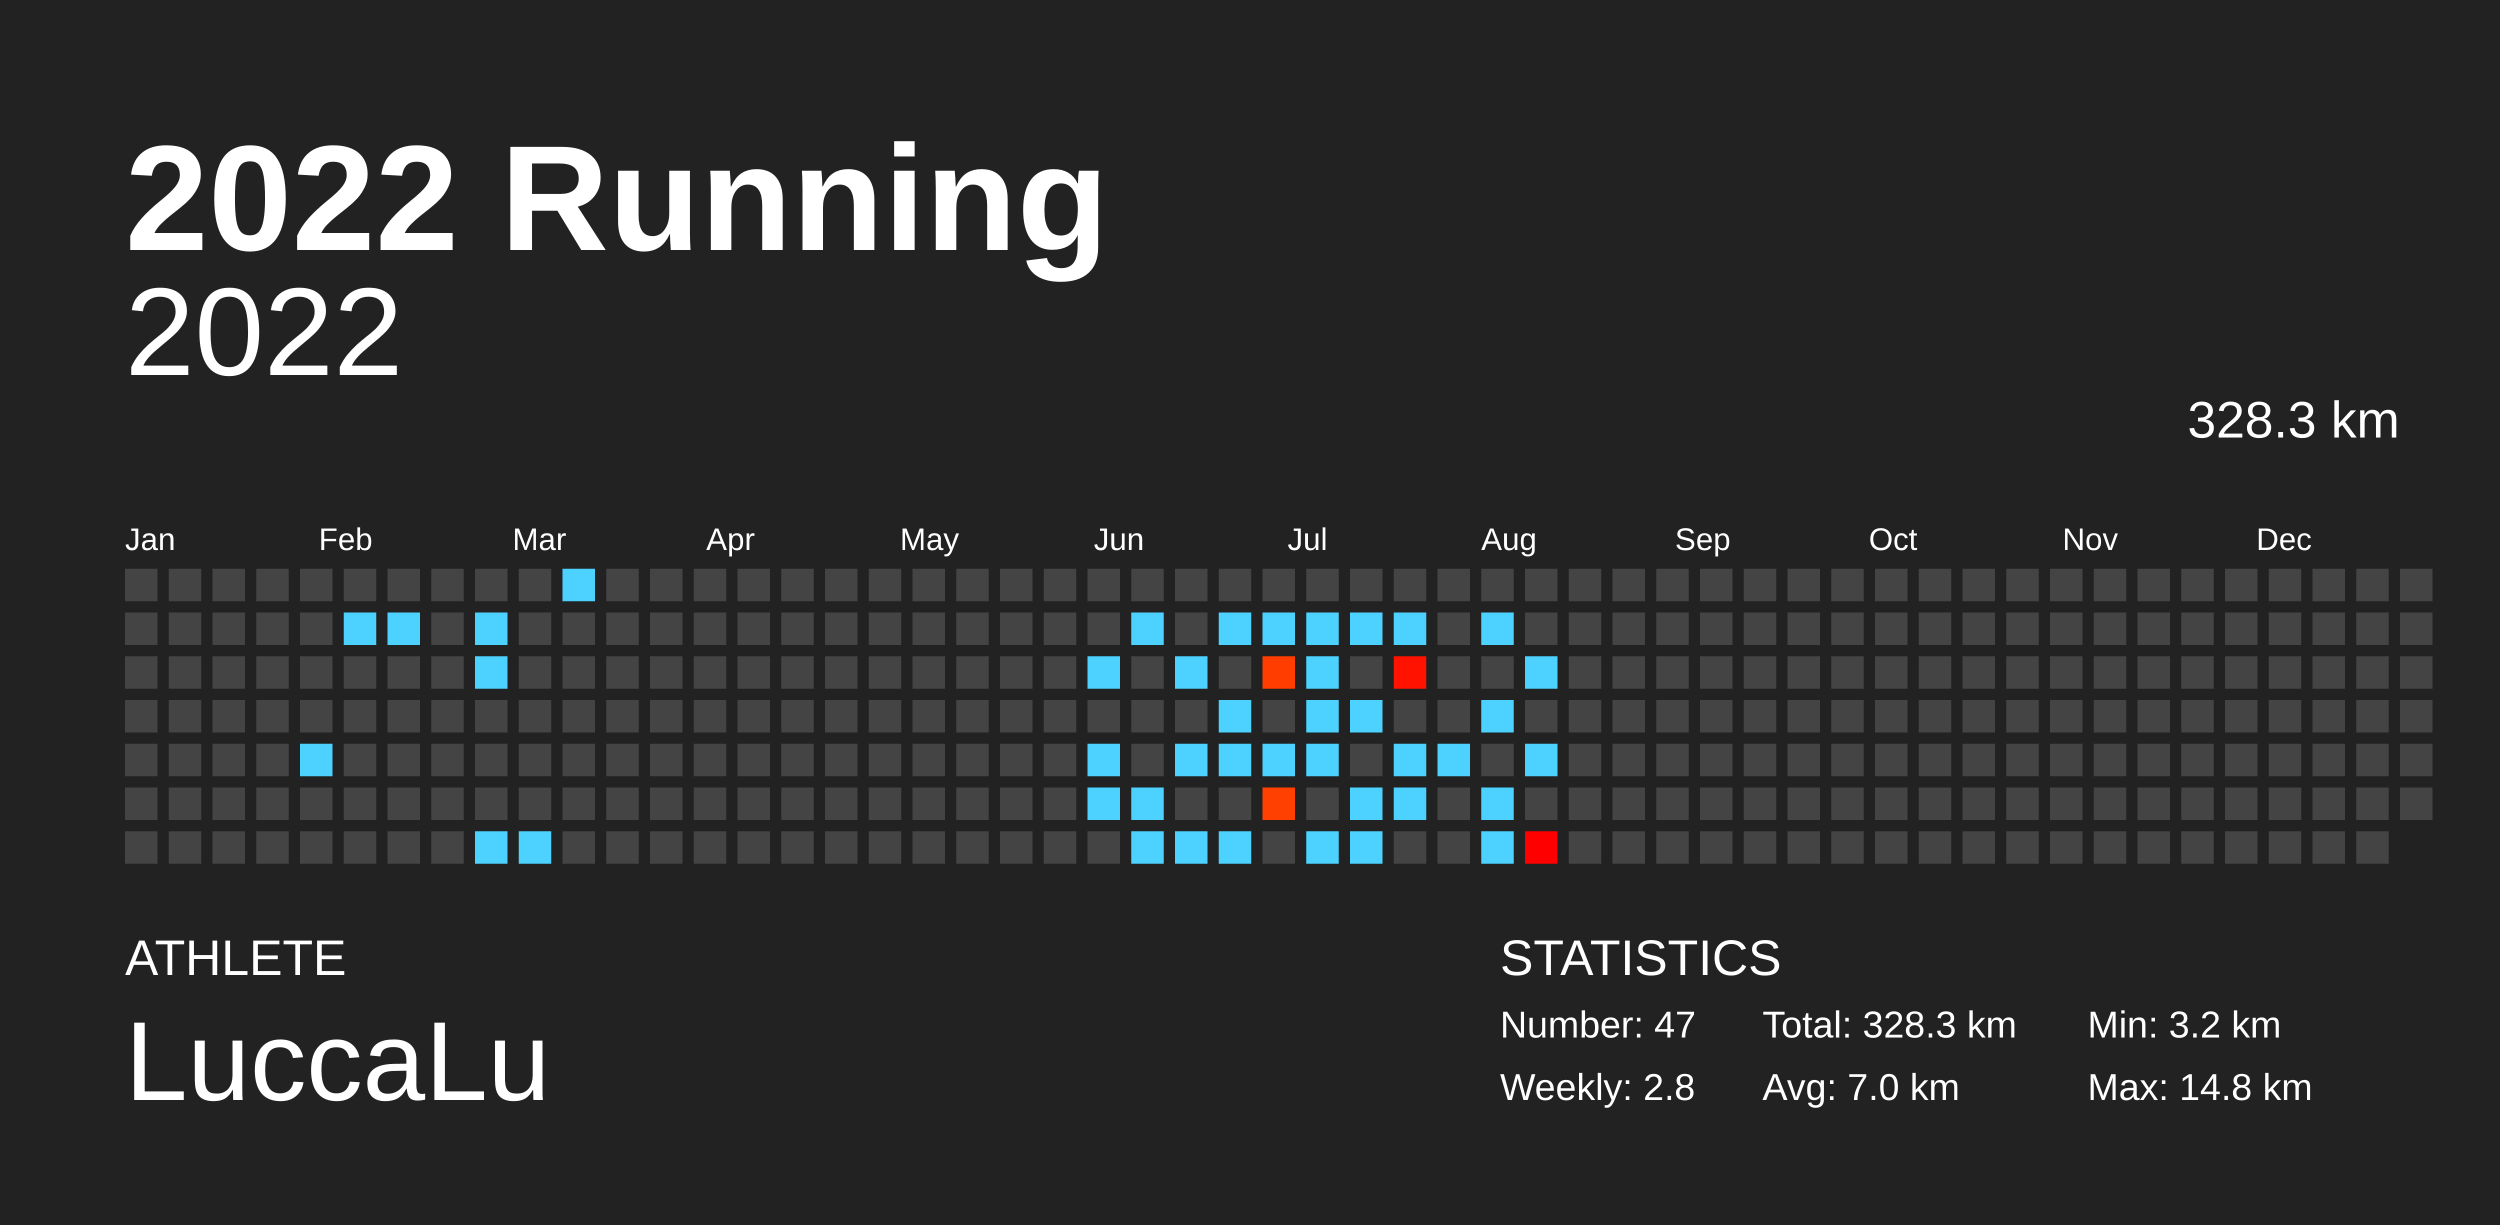
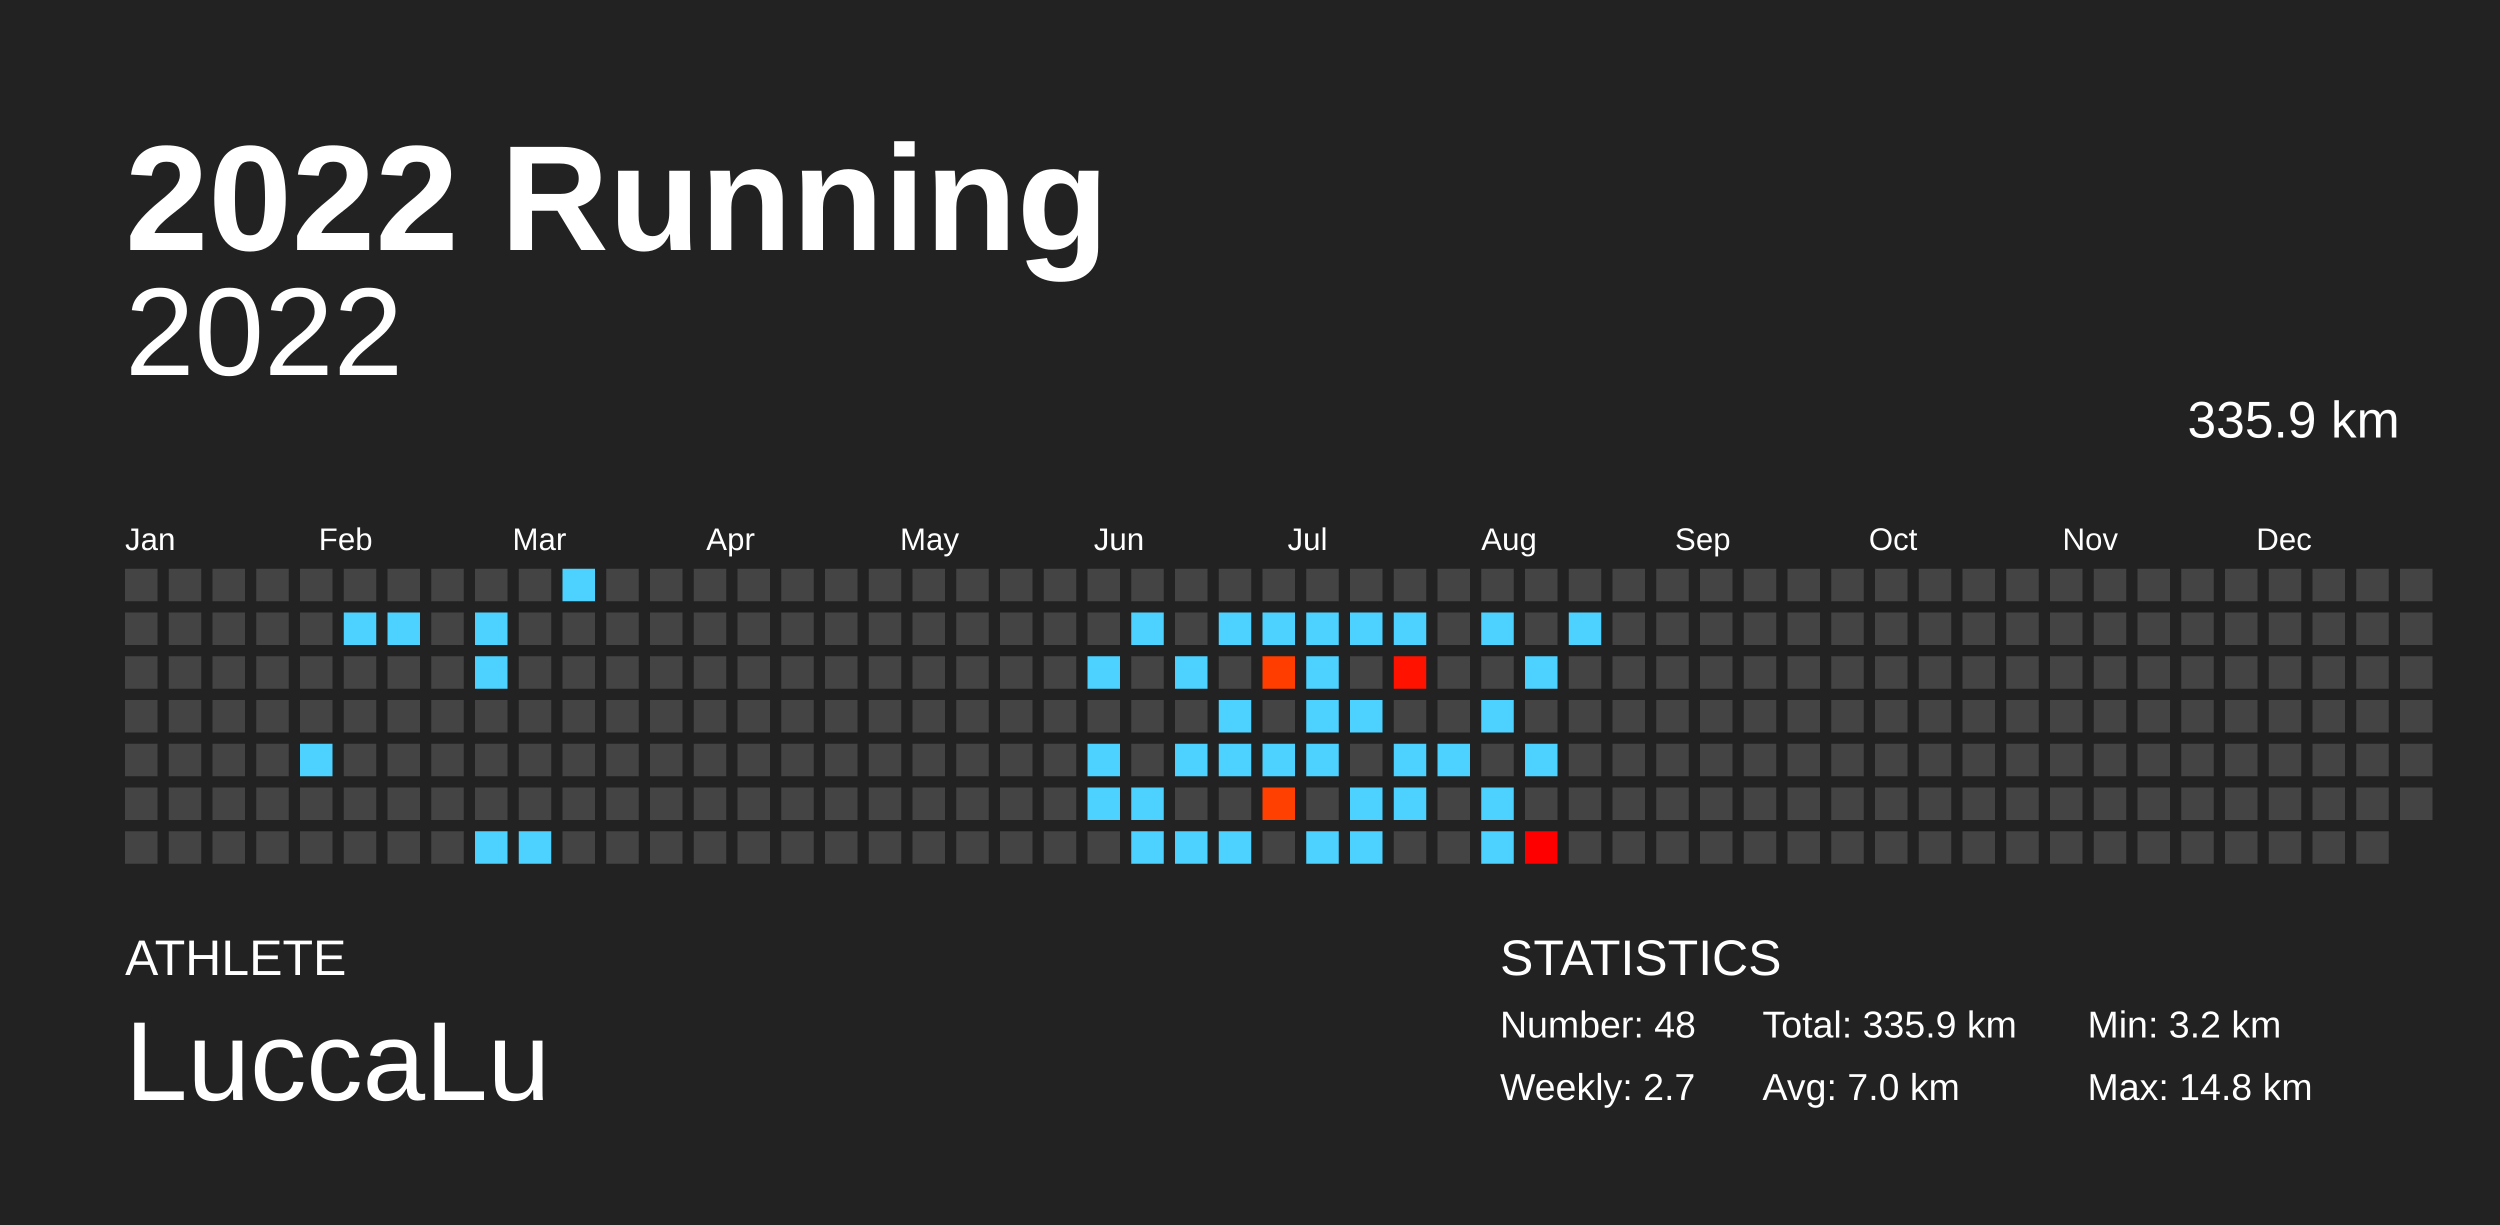
<svg xmlns="http://www.w3.org/2000/svg" baseProfile="full" height="98mm" version="1.1" viewBox="0,0,200,98" width="200mm">
  <defs />
  <rect fill="#222222" height="98" width="200" x="0" y="0" />
  <text fill="#FFFFFF" style="font-size:12px; font-family:Arial; font-weight:bold;" x="10" y="20">2022 Running</text>
  <text fill="#FFFFFF" style="font-size:4px; font-family:Arial" x="10" y="78">ATHLETE</text>
  <text fill="#FFFFFF" style="font-size:9px; font-family:Arial" x="10" y="88">LuccaLu</text>
  <text fill="#FFFFFF" style="font-size:4px; font-family:Arial" x="120" y="78">STATISTICS</text>
-   <text fill="#FFFFFF" style="font-size:3px; font-family:Arial" x="120" y="83">Number: 47</text>
-   <text fill="#FFFFFF" style="font-size:3px; font-family:Arial" x="120" y="88">Weekly: 2.8</text>
-   <text fill="#FFFFFF" style="font-size:3px; font-family:Arial" x="141" y="83">Total: 328.3 km</text>
+   <text fill="#FFFFFF" style="font-size:3px; font-family:Arial" x="120" y="83">Number: 48</text>
+   <text fill="#FFFFFF" style="font-size:3px; font-family:Arial" x="120" y="88">Weekly: 2.7</text>
+   <text fill="#FFFFFF" style="font-size:3px; font-family:Arial" x="141" y="83">Total: 335.9 km</text>
  <text fill="#FFFFFF" style="font-size:3px; font-family:Arial" x="141" y="88">Avg: 7.0 km</text>
  <text fill="#FFFFFF" style="font-size:3px; font-family:Arial" x="167" y="83">Min: 3.2 km</text>
  <text fill="#FFFFFF" style="font-size:3px; font-family:Arial" x="167" y="88">Max: 14.8 km</text>
  <text alignment-baseline="hanging" fill="#FFFFFF" style="font-size:10.0px; font-family:Arial;" x="10" y="30">2022</text>
-   <text alignment-baseline="hanging" fill="#FFFFFF" style="font-size:4.125px; font-family:Arial;" x="175" y="35">328.3 km</text>
+   <text alignment-baseline="hanging" fill="#FFFFFF" style="font-size:4.125px; font-family:Arial;" x="175" y="35">335.9 km</text>
  <text fill="#FFFFFF" style="font-size:2.5px; font-family:Arial" x="10.0" y="44">Jan</text>
  <text fill="#FFFFFF" style="font-size:2.5px; font-family:Arial" x="25.5" y="44">Feb</text>
  <text fill="#FFFFFF" style="font-size:2.5px; font-family:Arial" x="41.0" y="44">Mar</text>
  <text fill="#FFFFFF" style="font-size:2.5px; font-family:Arial" x="56.5" y="44">Apr</text>
  <text fill="#FFFFFF" style="font-size:2.5px; font-family:Arial" x="72.0" y="44">May</text>
  <text fill="#FFFFFF" style="font-size:2.5px; font-family:Arial" x="87.5" y="44">Jun</text>
  <text fill="#FFFFFF" style="font-size:2.5px; font-family:Arial" x="103.0" y="44">Jul</text>
  <text fill="#FFFFFF" style="font-size:2.5px; font-family:Arial" x="118.5" y="44">Aug</text>
  <text fill="#FFFFFF" style="font-size:2.5px; font-family:Arial" x="134.0" y="44">Sep</text>
  <text fill="#FFFFFF" style="font-size:2.5px; font-family:Arial" x="149.5" y="44">Oct</text>
  <text fill="#FFFFFF" style="font-size:2.5px; font-family:Arial" x="165.0" y="44">Nov</text>
  <text fill="#FFFFFF" style="font-size:2.5px; font-family:Arial" x="180.5" y="44">Dec</text>
  <rect fill="#444444" height="2.6" width="2.6" x="10.0" y="45.5" />
  <rect fill="#444444" height="2.6" width="2.6" x="10.0" y="49.0" />
  <rect fill="#444444" height="2.6" width="2.6" x="10.0" y="52.5" />
  <rect fill="#444444" height="2.6" width="2.6" x="10.0" y="56.0" />
  <rect fill="#444444" height="2.6" width="2.6" x="10.0" y="59.5" />
  <rect fill="#444444" height="2.6" width="2.6" x="10.0" y="63.0" />
  <rect fill="#444444" height="2.6" width="2.6" x="10.0" y="66.5" />
  <rect fill="#444444" height="2.6" width="2.6" x="13.5" y="45.5" />
  <rect fill="#444444" height="2.6" width="2.6" x="13.5" y="49.0" />
  <rect fill="#444444" height="2.6" width="2.6" x="13.5" y="52.5" />
  <rect fill="#444444" height="2.6" width="2.6" x="13.5" y="56.0" />
  <rect fill="#444444" height="2.6" width="2.6" x="13.5" y="59.5" />
  <rect fill="#444444" height="2.6" width="2.6" x="13.5" y="63.0" />
  <rect fill="#444444" height="2.6" width="2.6" x="13.5" y="66.5" />
  <rect fill="#444444" height="2.6" width="2.6" x="17.0" y="45.5" />
  <rect fill="#444444" height="2.6" width="2.6" x="17.0" y="49.0" />
  <rect fill="#444444" height="2.6" width="2.6" x="17.0" y="52.5" />
  <rect fill="#444444" height="2.6" width="2.6" x="17.0" y="56.0" />
  <rect fill="#444444" height="2.6" width="2.6" x="17.0" y="59.5" />
  <rect fill="#444444" height="2.6" width="2.6" x="17.0" y="63.0" />
  <rect fill="#444444" height="2.6" width="2.6" x="17.0" y="66.5" />
  <rect fill="#444444" height="2.6" width="2.6" x="20.5" y="45.5" />
  <rect fill="#444444" height="2.6" width="2.6" x="20.5" y="49.0" />
  <rect fill="#444444" height="2.6" width="2.6" x="20.5" y="52.5" />
  <rect fill="#444444" height="2.6" width="2.6" x="20.5" y="56.0" />
  <rect fill="#444444" height="2.6" width="2.6" x="20.5" y="59.5" />
  <rect fill="#444444" height="2.6" width="2.6" x="20.5" y="63.0" />
  <rect fill="#444444" height="2.6" width="2.6" x="20.5" y="66.5" />
  <rect fill="#444444" height="2.6" width="2.6" x="24.0" y="45.5" />
  <rect fill="#444444" height="2.6" width="2.6" x="24.0" y="49.0" />
  <rect fill="#444444" height="2.6" width="2.6" x="24.0" y="52.5" />
  <rect fill="#444444" height="2.6" width="2.6" x="24.0" y="56.0" />
  <rect fill="#4dd2ff" height="2.6" width="2.6" x="24.0" y="59.5" />
  <rect fill="#444444" height="2.6" width="2.6" x="24.0" y="63.0" />
  <rect fill="#444444" height="2.6" width="2.6" x="24.0" y="66.5" />
  <rect fill="#444444" height="2.6" width="2.6" x="27.5" y="45.5" />
  <rect fill="#4dd2ff" height="2.6" width="2.6" x="27.5" y="49.0" />
  <rect fill="#444444" height="2.6" width="2.6" x="27.5" y="52.5" />
  <rect fill="#444444" height="2.6" width="2.6" x="27.5" y="56.0" />
  <rect fill="#444444" height="2.6" width="2.6" x="27.5" y="59.5" />
  <rect fill="#444444" height="2.6" width="2.6" x="27.5" y="63.0" />
  <rect fill="#444444" height="2.6" width="2.6" x="27.5" y="66.5" />
  <rect fill="#444444" height="2.6" width="2.6" x="31.0" y="45.5" />
  <rect fill="#4dd2ff" height="2.6" width="2.6" x="31.0" y="49.0" />
  <rect fill="#444444" height="2.6" width="2.6" x="31.0" y="52.5" />
  <rect fill="#444444" height="2.6" width="2.6" x="31.0" y="56.0" />
  <rect fill="#444444" height="2.6" width="2.6" x="31.0" y="59.5" />
  <rect fill="#444444" height="2.6" width="2.6" x="31.0" y="63.0" />
  <rect fill="#444444" height="2.6" width="2.6" x="31.0" y="66.5" />
  <rect fill="#444444" height="2.6" width="2.6" x="34.5" y="45.5" />
  <rect fill="#444444" height="2.6" width="2.6" x="34.5" y="49.0" />
  <rect fill="#444444" height="2.6" width="2.6" x="34.5" y="52.5" />
  <rect fill="#444444" height="2.6" width="2.6" x="34.5" y="56.0" />
  <rect fill="#444444" height="2.6" width="2.6" x="34.5" y="59.5" />
  <rect fill="#444444" height="2.6" width="2.6" x="34.5" y="63.0" />
  <rect fill="#444444" height="2.6" width="2.6" x="34.5" y="66.5" />
  <rect fill="#444444" height="2.6" width="2.6" x="38.0" y="45.5" />
  <rect fill="#4dd2ff" height="2.6" width="2.6" x="38.0" y="49.0" />
  <rect fill="#4dd2ff" height="2.6" width="2.6" x="38.0" y="52.5" />
  <rect fill="#444444" height="2.6" width="2.6" x="38.0" y="56.0" />
  <rect fill="#444444" height="2.6" width="2.6" x="38.0" y="59.5" />
  <rect fill="#444444" height="2.6" width="2.6" x="38.0" y="63.0" />
  <rect fill="#4dd2ff" height="2.6" width="2.6" x="38.0" y="66.5" />
  <rect fill="#444444" height="2.6" width="2.6" x="41.5" y="45.5" />
  <rect fill="#444444" height="2.6" width="2.6" x="41.5" y="49.0" />
  <rect fill="#444444" height="2.6" width="2.6" x="41.5" y="52.5" />
  <rect fill="#444444" height="2.6" width="2.6" x="41.5" y="56.0" />
  <rect fill="#444444" height="2.6" width="2.6" x="41.5" y="59.5" />
  <rect fill="#444444" height="2.6" width="2.6" x="41.5" y="63.0" />
  <rect fill="#4dd2ff" height="2.6" width="2.6" x="41.5" y="66.5" />
  <rect fill="#4dd2ff" height="2.6" width="2.6" x="45.0" y="45.5" />
  <rect fill="#444444" height="2.6" width="2.6" x="45.0" y="49.0" />
  <rect fill="#444444" height="2.6" width="2.6" x="45.0" y="52.5" />
  <rect fill="#444444" height="2.6" width="2.6" x="45.0" y="56.0" />
  <rect fill="#444444" height="2.6" width="2.6" x="45.0" y="59.5" />
  <rect fill="#444444" height="2.6" width="2.6" x="45.0" y="63.0" />
  <rect fill="#444444" height="2.6" width="2.6" x="45.0" y="66.5" />
  <rect fill="#444444" height="2.6" width="2.6" x="48.5" y="45.5" />
  <rect fill="#444444" height="2.6" width="2.6" x="48.5" y="49.0" />
  <rect fill="#444444" height="2.6" width="2.6" x="48.5" y="52.5" />
  <rect fill="#444444" height="2.6" width="2.6" x="48.5" y="56.0" />
  <rect fill="#444444" height="2.6" width="2.6" x="48.5" y="59.5" />
  <rect fill="#444444" height="2.6" width="2.6" x="48.5" y="63.0" />
  <rect fill="#444444" height="2.6" width="2.6" x="48.5" y="66.5" />
  <rect fill="#444444" height="2.6" width="2.6" x="52.0" y="45.5" />
  <rect fill="#444444" height="2.6" width="2.6" x="52.0" y="49.0" />
  <rect fill="#444444" height="2.6" width="2.6" x="52.0" y="52.5" />
  <rect fill="#444444" height="2.6" width="2.6" x="52.0" y="56.0" />
  <rect fill="#444444" height="2.6" width="2.6" x="52.0" y="59.5" />
  <rect fill="#444444" height="2.6" width="2.6" x="52.0" y="63.0" />
  <rect fill="#444444" height="2.6" width="2.6" x="52.0" y="66.5" />
  <rect fill="#444444" height="2.6" width="2.6" x="55.5" y="45.5" />
  <rect fill="#444444" height="2.6" width="2.6" x="55.5" y="49.0" />
  <rect fill="#444444" height="2.6" width="2.6" x="55.5" y="52.5" />
  <rect fill="#444444" height="2.6" width="2.6" x="55.5" y="56.0" />
  <rect fill="#444444" height="2.6" width="2.6" x="55.5" y="59.5" />
  <rect fill="#444444" height="2.6" width="2.6" x="55.5" y="63.0" />
  <rect fill="#444444" height="2.6" width="2.6" x="55.5" y="66.5" />
  <rect fill="#444444" height="2.6" width="2.6" x="59.0" y="45.5" />
  <rect fill="#444444" height="2.6" width="2.6" x="59.0" y="49.0" />
  <rect fill="#444444" height="2.6" width="2.6" x="59.0" y="52.5" />
  <rect fill="#444444" height="2.6" width="2.6" x="59.0" y="56.0" />
  <rect fill="#444444" height="2.6" width="2.6" x="59.0" y="59.5" />
  <rect fill="#444444" height="2.6" width="2.6" x="59.0" y="63.0" />
  <rect fill="#444444" height="2.6" width="2.6" x="59.0" y="66.5" />
  <rect fill="#444444" height="2.6" width="2.6" x="62.5" y="45.5" />
  <rect fill="#444444" height="2.6" width="2.6" x="62.5" y="49.0" />
  <rect fill="#444444" height="2.6" width="2.6" x="62.5" y="52.5" />
  <rect fill="#444444" height="2.6" width="2.6" x="62.5" y="56.0" />
  <rect fill="#444444" height="2.6" width="2.6" x="62.5" y="59.5" />
  <rect fill="#444444" height="2.6" width="2.6" x="62.5" y="63.0" />
  <rect fill="#444444" height="2.6" width="2.6" x="62.5" y="66.5" />
  <rect fill="#444444" height="2.6" width="2.6" x="66.0" y="45.5" />
  <rect fill="#444444" height="2.6" width="2.6" x="66.0" y="49.0" />
  <rect fill="#444444" height="2.6" width="2.6" x="66.0" y="52.5" />
  <rect fill="#444444" height="2.6" width="2.6" x="66.0" y="56.0" />
  <rect fill="#444444" height="2.6" width="2.6" x="66.0" y="59.5" />
  <rect fill="#444444" height="2.6" width="2.6" x="66.0" y="63.0" />
  <rect fill="#444444" height="2.6" width="2.6" x="66.0" y="66.5" />
  <rect fill="#444444" height="2.6" width="2.6" x="69.5" y="45.5" />
  <rect fill="#444444" height="2.6" width="2.6" x="69.5" y="49.0" />
  <rect fill="#444444" height="2.6" width="2.6" x="69.5" y="52.5" />
  <rect fill="#444444" height="2.6" width="2.6" x="69.5" y="56.0" />
  <rect fill="#444444" height="2.6" width="2.6" x="69.5" y="59.5" />
  <rect fill="#444444" height="2.6" width="2.6" x="69.5" y="63.0" />
  <rect fill="#444444" height="2.6" width="2.6" x="69.5" y="66.5" />
  <rect fill="#444444" height="2.6" width="2.6" x="73.0" y="45.5" />
  <rect fill="#444444" height="2.6" width="2.6" x="73.0" y="49.0" />
  <rect fill="#444444" height="2.6" width="2.6" x="73.0" y="52.5" />
  <rect fill="#444444" height="2.6" width="2.6" x="73.0" y="56.0" />
  <rect fill="#444444" height="2.6" width="2.6" x="73.0" y="59.5" />
  <rect fill="#444444" height="2.6" width="2.6" x="73.0" y="63.0" />
  <rect fill="#444444" height="2.6" width="2.6" x="73.0" y="66.5" />
  <rect fill="#444444" height="2.6" width="2.6" x="76.5" y="45.5" />
  <rect fill="#444444" height="2.6" width="2.6" x="76.5" y="49.0" />
  <rect fill="#444444" height="2.6" width="2.6" x="76.5" y="52.5" />
  <rect fill="#444444" height="2.6" width="2.6" x="76.5" y="56.0" />
  <rect fill="#444444" height="2.6" width="2.6" x="76.5" y="59.5" />
  <rect fill="#444444" height="2.6" width="2.6" x="76.5" y="63.0" />
  <rect fill="#444444" height="2.6" width="2.6" x="76.5" y="66.5" />
  <rect fill="#444444" height="2.6" width="2.6" x="80.0" y="45.5" />
  <rect fill="#444444" height="2.6" width="2.6" x="80.0" y="49.0" />
  <rect fill="#444444" height="2.6" width="2.6" x="80.0" y="52.5" />
  <rect fill="#444444" height="2.6" width="2.6" x="80.0" y="56.0" />
  <rect fill="#444444" height="2.6" width="2.6" x="80.0" y="59.5" />
  <rect fill="#444444" height="2.6" width="2.6" x="80.0" y="63.0" />
  <rect fill="#444444" height="2.6" width="2.6" x="80.0" y="66.5" />
  <rect fill="#444444" height="2.6" width="2.6" x="83.5" y="45.5" />
  <rect fill="#444444" height="2.6" width="2.6" x="83.5" y="49.0" />
  <rect fill="#444444" height="2.6" width="2.6" x="83.5" y="52.5" />
  <rect fill="#444444" height="2.6" width="2.6" x="83.5" y="56.0" />
  <rect fill="#444444" height="2.6" width="2.6" x="83.5" y="59.5" />
  <rect fill="#444444" height="2.6" width="2.6" x="83.5" y="63.0" />
  <rect fill="#444444" height="2.6" width="2.6" x="83.5" y="66.5" />
  <rect fill="#444444" height="2.6" width="2.6" x="87.0" y="45.5" />
  <rect fill="#444444" height="2.6" width="2.6" x="87.0" y="49.0" />
  <rect fill="#4dd2ff" height="2.6" width="2.6" x="87.0" y="52.5" />
  <rect fill="#444444" height="2.6" width="2.6" x="87.0" y="56.0" />
  <rect fill="#4dd2ff" height="2.6" width="2.6" x="87.0" y="59.5" />
  <rect fill="#4dd2ff" height="2.6" width="2.6" x="87.0" y="63.0" />
  <rect fill="#444444" height="2.6" width="2.6" x="87.0" y="66.5" />
  <rect fill="#444444" height="2.6" width="2.6" x="90.5" y="45.5" />
  <rect fill="#4dd2ff" height="2.6" width="2.6" x="90.5" y="49.0" />
  <rect fill="#444444" height="2.6" width="2.6" x="90.5" y="52.5" />
  <rect fill="#444444" height="2.6" width="2.6" x="90.5" y="56.0" />
  <rect fill="#444444" height="2.6" width="2.6" x="90.5" y="59.5" />
  <rect fill="#4dd2ff" height="2.6" width="2.6" x="90.5" y="63.0" />
  <rect fill="#4dd2ff" height="2.6" width="2.6" x="90.5" y="66.5" />
  <rect fill="#444444" height="2.6" width="2.6" x="94.0" y="45.5" />
  <rect fill="#444444" height="2.6" width="2.6" x="94.0" y="49.0" />
  <rect fill="#4dd2ff" height="2.6" width="2.6" x="94.0" y="52.5" />
  <rect fill="#444444" height="2.6" width="2.6" x="94.0" y="56.0" />
  <rect fill="#4dd2ff" height="2.6" width="2.6" x="94.0" y="59.5" />
  <rect fill="#444444" height="2.6" width="2.6" x="94.0" y="63.0" />
  <rect fill="#4dd2ff" height="2.6" width="2.6" x="94.0" y="66.5" />
  <rect fill="#444444" height="2.6" width="2.6" x="97.5" y="45.5" />
  <rect fill="#4dd2ff" height="2.6" width="2.6" x="97.5" y="49.0" />
  <rect fill="#444444" height="2.6" width="2.6" x="97.5" y="52.5" />
  <rect fill="#4dd2ff" height="2.6" width="2.6" x="97.5" y="56.0" />
  <rect fill="#4dd2ff" height="2.6" width="2.6" x="97.5" y="59.5" />
  <rect fill="#444444" height="2.6" width="2.6" x="97.5" y="63.0" />
  <rect fill="#4dd2ff" height="2.6" width="2.6" x="97.5" y="66.5" />
  <rect fill="#444444" height="2.6" width="2.6" x="101.0" y="45.5" />
  <rect fill="#4dd2ff" height="2.6" width="2.6" x="101.0" y="49.0" />
  <rect fill="#ff3d00" height="2.6" width="2.6" x="101.0" y="52.5" />
  <rect fill="#444444" height="2.6" width="2.6" x="101.0" y="56.0" />
  <rect fill="#4dd2ff" height="2.6" width="2.6" x="101.0" y="59.5" />
  <rect fill="#ff4000" height="2.6" width="2.6" x="101.0" y="63.0" />
  <rect fill="#444444" height="2.6" width="2.6" x="101.0" y="66.5" />
  <rect fill="#444444" height="2.6" width="2.6" x="104.5" y="45.5" />
  <rect fill="#4dd2ff" height="2.6" width="2.6" x="104.5" y="49.0" />
  <rect fill="#4dd2ff" height="2.6" width="2.6" x="104.5" y="52.5" />
  <rect fill="#4dd2ff" height="2.6" width="2.6" x="104.5" y="56.0" />
  <rect fill="#4dd2ff" height="2.6" width="2.6" x="104.5" y="59.5" />
  <rect fill="#444444" height="2.6" width="2.6" x="104.5" y="63.0" />
  <rect fill="#4dd2ff" height="2.6" width="2.6" x="104.5" y="66.5" />
  <rect fill="#444444" height="2.6" width="2.6" x="108.0" y="45.5" />
  <rect fill="#4dd2ff" height="2.6" width="2.6" x="108.0" y="49.0" />
  <rect fill="#444444" height="2.6" width="2.6" x="108.0" y="52.5" />
  <rect fill="#4dd2ff" height="2.6" width="2.6" x="108.0" y="56.0" />
  <rect fill="#444444" height="2.6" width="2.6" x="108.0" y="59.5" />
  <rect fill="#4dd2ff" height="2.6" width="2.6" x="108.0" y="63.0" />
  <rect fill="#4dd2ff" height="2.6" width="2.6" x="108.0" y="66.5" />
  <rect fill="#444444" height="2.6" width="2.6" x="111.5" y="45.5" />
  <rect fill="#4dd2ff" height="2.6" width="2.6" x="111.5" y="49.0" />
  <rect fill="#ff1200" height="2.6" width="2.6" x="111.5" y="52.5" />
  <rect fill="#444444" height="2.6" width="2.6" x="111.5" y="56.0" />
  <rect fill="#4dd2ff" height="2.6" width="2.6" x="111.5" y="59.5" />
  <rect fill="#4dd2ff" height="2.6" width="2.6" x="111.5" y="63.0" />
  <rect fill="#444444" height="2.6" width="2.6" x="111.5" y="66.5" />
  <rect fill="#444444" height="2.6" width="2.6" x="115.0" y="45.5" />
  <rect fill="#444444" height="2.6" width="2.6" x="115.0" y="49.0" />
  <rect fill="#444444" height="2.6" width="2.6" x="115.0" y="52.5" />
  <rect fill="#444444" height="2.6" width="2.6" x="115.0" y="56.0" />
  <rect fill="#4dd2ff" height="2.6" width="2.6" x="115.0" y="59.5" />
  <rect fill="#444444" height="2.6" width="2.6" x="115.0" y="63.0" />
  <rect fill="#444444" height="2.6" width="2.6" x="115.0" y="66.5" />
  <rect fill="#444444" height="2.6" width="2.6" x="118.5" y="45.5" />
  <rect fill="#4dd2ff" height="2.6" width="2.6" x="118.5" y="49.0" />
  <rect fill="#444444" height="2.6" width="2.6" x="118.5" y="52.5" />
  <rect fill="#4dd2ff" height="2.6" width="2.6" x="118.5" y="56.0" />
  <rect fill="#444444" height="2.6" width="2.6" x="118.5" y="59.5" />
  <rect fill="#4dd2ff" height="2.6" width="2.6" x="118.5" y="63.0" />
  <rect fill="#4dd2ff" height="2.6" width="2.6" x="118.5" y="66.5" />
  <rect fill="#444444" height="2.6" width="2.6" x="122.0" y="45.5" />
  <rect fill="#444444" height="2.6" width="2.6" x="122.0" y="49.0" />
  <rect fill="#4dd2ff" height="2.6" width="2.6" x="122.0" y="52.5" />
  <rect fill="#444444" height="2.6" width="2.6" x="122.0" y="56.0" />
  <rect fill="#4dd2ff" height="2.6" width="2.6" x="122.0" y="59.5" />
  <rect fill="#444444" height="2.6" width="2.6" x="122.0" y="63.0" />
  <rect fill="#ff0000" height="2.6" width="2.6" x="122.0" y="66.5" />
  <rect fill="#444444" height="2.6" width="2.6" x="125.5" y="45.5" />
-   <rect fill="#444444" height="2.6" width="2.6" x="125.5" y="49.0" />
+   <rect fill="#4dd2ff" height="2.6" width="2.6" x="125.5" y="49.0" />
  <rect fill="#444444" height="2.6" width="2.6" x="125.5" y="52.5" />
  <rect fill="#444444" height="2.6" width="2.6" x="125.5" y="56.0" />
  <rect fill="#444444" height="2.6" width="2.6" x="125.5" y="59.5" />
  <rect fill="#444444" height="2.6" width="2.6" x="125.5" y="63.0" />
  <rect fill="#444444" height="2.6" width="2.6" x="125.5" y="66.5" />
  <rect fill="#444444" height="2.6" width="2.6" x="129.0" y="45.5" />
  <rect fill="#444444" height="2.6" width="2.6" x="129.0" y="49.0" />
  <rect fill="#444444" height="2.6" width="2.6" x="129.0" y="52.5" />
  <rect fill="#444444" height="2.6" width="2.6" x="129.0" y="56.0" />
  <rect fill="#444444" height="2.6" width="2.6" x="129.0" y="59.5" />
  <rect fill="#444444" height="2.6" width="2.6" x="129.0" y="63.0" />
  <rect fill="#444444" height="2.6" width="2.6" x="129.0" y="66.5" />
  <rect fill="#444444" height="2.6" width="2.6" x="132.5" y="45.5" />
  <rect fill="#444444" height="2.6" width="2.6" x="132.5" y="49.0" />
  <rect fill="#444444" height="2.6" width="2.6" x="132.5" y="52.5" />
  <rect fill="#444444" height="2.6" width="2.6" x="132.5" y="56.0" />
  <rect fill="#444444" height="2.6" width="2.6" x="132.5" y="59.5" />
  <rect fill="#444444" height="2.6" width="2.6" x="132.5" y="63.0" />
  <rect fill="#444444" height="2.6" width="2.6" x="132.5" y="66.5" />
  <rect fill="#444444" height="2.6" width="2.6" x="136.0" y="45.5" />
  <rect fill="#444444" height="2.6" width="2.6" x="136.0" y="49.0" />
  <rect fill="#444444" height="2.6" width="2.6" x="136.0" y="52.5" />
  <rect fill="#444444" height="2.6" width="2.6" x="136.0" y="56.0" />
  <rect fill="#444444" height="2.6" width="2.6" x="136.0" y="59.5" />
  <rect fill="#444444" height="2.6" width="2.6" x="136.0" y="63.0" />
  <rect fill="#444444" height="2.6" width="2.6" x="136.0" y="66.5" />
  <rect fill="#444444" height="2.6" width="2.6" x="139.5" y="45.5" />
  <rect fill="#444444" height="2.6" width="2.6" x="139.5" y="49.0" />
  <rect fill="#444444" height="2.6" width="2.6" x="139.5" y="52.5" />
  <rect fill="#444444" height="2.6" width="2.6" x="139.5" y="56.0" />
  <rect fill="#444444" height="2.6" width="2.6" x="139.5" y="59.5" />
  <rect fill="#444444" height="2.6" width="2.6" x="139.5" y="63.0" />
  <rect fill="#444444" height="2.6" width="2.6" x="139.5" y="66.5" />
  <rect fill="#444444" height="2.6" width="2.6" x="143.0" y="45.5" />
  <rect fill="#444444" height="2.6" width="2.6" x="143.0" y="49.0" />
  <rect fill="#444444" height="2.6" width="2.6" x="143.0" y="52.5" />
  <rect fill="#444444" height="2.6" width="2.6" x="143.0" y="56.0" />
  <rect fill="#444444" height="2.6" width="2.6" x="143.0" y="59.5" />
  <rect fill="#444444" height="2.6" width="2.6" x="143.0" y="63.0" />
  <rect fill="#444444" height="2.6" width="2.6" x="143.0" y="66.5" />
  <rect fill="#444444" height="2.6" width="2.6" x="146.5" y="45.5" />
  <rect fill="#444444" height="2.6" width="2.6" x="146.5" y="49.0" />
  <rect fill="#444444" height="2.6" width="2.6" x="146.5" y="52.5" />
  <rect fill="#444444" height="2.6" width="2.6" x="146.5" y="56.0" />
  <rect fill="#444444" height="2.6" width="2.6" x="146.5" y="59.5" />
  <rect fill="#444444" height="2.6" width="2.6" x="146.5" y="63.0" />
  <rect fill="#444444" height="2.6" width="2.6" x="146.5" y="66.5" />
  <rect fill="#444444" height="2.6" width="2.6" x="150.0" y="45.5" />
  <rect fill="#444444" height="2.6" width="2.6" x="150.0" y="49.0" />
  <rect fill="#444444" height="2.6" width="2.6" x="150.0" y="52.5" />
  <rect fill="#444444" height="2.6" width="2.6" x="150.0" y="56.0" />
  <rect fill="#444444" height="2.6" width="2.6" x="150.0" y="59.5" />
  <rect fill="#444444" height="2.6" width="2.6" x="150.0" y="63.0" />
  <rect fill="#444444" height="2.6" width="2.6" x="150.0" y="66.5" />
  <rect fill="#444444" height="2.6" width="2.6" x="153.5" y="45.5" />
  <rect fill="#444444" height="2.6" width="2.6" x="153.5" y="49.0" />
  <rect fill="#444444" height="2.6" width="2.6" x="153.5" y="52.5" />
  <rect fill="#444444" height="2.6" width="2.6" x="153.5" y="56.0" />
  <rect fill="#444444" height="2.6" width="2.6" x="153.5" y="59.5" />
  <rect fill="#444444" height="2.6" width="2.6" x="153.5" y="63.0" />
  <rect fill="#444444" height="2.6" width="2.6" x="153.5" y="66.5" />
  <rect fill="#444444" height="2.6" width="2.6" x="157.0" y="45.5" />
  <rect fill="#444444" height="2.6" width="2.6" x="157.0" y="49.0" />
  <rect fill="#444444" height="2.6" width="2.6" x="157.0" y="52.5" />
  <rect fill="#444444" height="2.6" width="2.6" x="157.0" y="56.0" />
  <rect fill="#444444" height="2.6" width="2.6" x="157.0" y="59.5" />
  <rect fill="#444444" height="2.6" width="2.6" x="157.0" y="63.0" />
  <rect fill="#444444" height="2.6" width="2.6" x="157.0" y="66.5" />
  <rect fill="#444444" height="2.6" width="2.6" x="160.5" y="45.5" />
  <rect fill="#444444" height="2.6" width="2.6" x="160.5" y="49.0" />
  <rect fill="#444444" height="2.6" width="2.6" x="160.5" y="52.5" />
  <rect fill="#444444" height="2.6" width="2.6" x="160.5" y="56.0" />
  <rect fill="#444444" height="2.6" width="2.6" x="160.5" y="59.5" />
  <rect fill="#444444" height="2.6" width="2.6" x="160.5" y="63.0" />
  <rect fill="#444444" height="2.6" width="2.6" x="160.5" y="66.5" />
  <rect fill="#444444" height="2.6" width="2.6" x="164.0" y="45.5" />
  <rect fill="#444444" height="2.6" width="2.6" x="164.0" y="49.0" />
  <rect fill="#444444" height="2.6" width="2.6" x="164.0" y="52.5" />
  <rect fill="#444444" height="2.6" width="2.6" x="164.0" y="56.0" />
  <rect fill="#444444" height="2.6" width="2.6" x="164.0" y="59.5" />
  <rect fill="#444444" height="2.6" width="2.6" x="164.0" y="63.0" />
  <rect fill="#444444" height="2.6" width="2.6" x="164.0" y="66.5" />
  <rect fill="#444444" height="2.6" width="2.6" x="167.5" y="45.5" />
  <rect fill="#444444" height="2.6" width="2.6" x="167.5" y="49.0" />
  <rect fill="#444444" height="2.6" width="2.6" x="167.5" y="52.5" />
  <rect fill="#444444" height="2.6" width="2.6" x="167.5" y="56.0" />
  <rect fill="#444444" height="2.6" width="2.6" x="167.5" y="59.5" />
  <rect fill="#444444" height="2.6" width="2.6" x="167.5" y="63.0" />
  <rect fill="#444444" height="2.6" width="2.6" x="167.5" y="66.5" />
  <rect fill="#444444" height="2.6" width="2.6" x="171.0" y="45.5" />
  <rect fill="#444444" height="2.6" width="2.6" x="171.0" y="49.0" />
  <rect fill="#444444" height="2.6" width="2.6" x="171.0" y="52.5" />
  <rect fill="#444444" height="2.6" width="2.6" x="171.0" y="56.0" />
  <rect fill="#444444" height="2.6" width="2.6" x="171.0" y="59.5" />
  <rect fill="#444444" height="2.6" width="2.6" x="171.0" y="63.0" />
  <rect fill="#444444" height="2.6" width="2.6" x="171.0" y="66.5" />
  <rect fill="#444444" height="2.6" width="2.6" x="174.5" y="45.5" />
  <rect fill="#444444" height="2.6" width="2.6" x="174.5" y="49.0" />
  <rect fill="#444444" height="2.6" width="2.6" x="174.5" y="52.5" />
  <rect fill="#444444" height="2.6" width="2.6" x="174.5" y="56.0" />
  <rect fill="#444444" height="2.6" width="2.6" x="174.5" y="59.5" />
  <rect fill="#444444" height="2.6" width="2.6" x="174.5" y="63.0" />
  <rect fill="#444444" height="2.6" width="2.6" x="174.5" y="66.5" />
  <rect fill="#444444" height="2.6" width="2.6" x="178.0" y="45.5" />
  <rect fill="#444444" height="2.6" width="2.6" x="178.0" y="49.0" />
  <rect fill="#444444" height="2.6" width="2.6" x="178.0" y="52.5" />
  <rect fill="#444444" height="2.6" width="2.6" x="178.0" y="56.0" />
  <rect fill="#444444" height="2.6" width="2.6" x="178.0" y="59.5" />
  <rect fill="#444444" height="2.6" width="2.6" x="178.0" y="63.0" />
  <rect fill="#444444" height="2.6" width="2.6" x="178.0" y="66.5" />
  <rect fill="#444444" height="2.6" width="2.6" x="181.5" y="45.5" />
  <rect fill="#444444" height="2.6" width="2.6" x="181.5" y="49.0" />
  <rect fill="#444444" height="2.6" width="2.6" x="181.5" y="52.5" />
  <rect fill="#444444" height="2.6" width="2.6" x="181.5" y="56.0" />
  <rect fill="#444444" height="2.6" width="2.6" x="181.5" y="59.5" />
  <rect fill="#444444" height="2.6" width="2.6" x="181.5" y="63.0" />
  <rect fill="#444444" height="2.6" width="2.6" x="181.5" y="66.5" />
  <rect fill="#444444" height="2.6" width="2.6" x="185.0" y="45.5" />
  <rect fill="#444444" height="2.6" width="2.6" x="185.0" y="49.0" />
  <rect fill="#444444" height="2.6" width="2.6" x="185.0" y="52.5" />
  <rect fill="#444444" height="2.6" width="2.6" x="185.0" y="56.0" />
  <rect fill="#444444" height="2.6" width="2.6" x="185.0" y="59.5" />
  <rect fill="#444444" height="2.6" width="2.6" x="185.0" y="63.0" />
  <rect fill="#444444" height="2.6" width="2.6" x="185.0" y="66.5" />
  <rect fill="#444444" height="2.6" width="2.6" x="188.5" y="45.5" />
  <rect fill="#444444" height="2.6" width="2.6" x="188.5" y="49.0" />
  <rect fill="#444444" height="2.6" width="2.6" x="188.5" y="52.5" />
  <rect fill="#444444" height="2.6" width="2.6" x="188.5" y="56.0" />
  <rect fill="#444444" height="2.6" width="2.6" x="188.5" y="59.5" />
  <rect fill="#444444" height="2.6" width="2.6" x="188.5" y="63.0" />
  <rect fill="#444444" height="2.6" width="2.6" x="188.5" y="66.5" />
  <rect fill="#444444" height="2.6" width="2.6" x="192.0" y="45.5" />
  <rect fill="#444444" height="2.6" width="2.6" x="192.0" y="49.0" />
  <rect fill="#444444" height="2.6" width="2.6" x="192.0" y="52.5" />
  <rect fill="#444444" height="2.6" width="2.6" x="192.0" y="56.0" />
  <rect fill="#444444" height="2.6" width="2.6" x="192.0" y="59.5" />
  <rect fill="#444444" height="2.6" width="2.6" x="192.0" y="63.0" />
</svg>
